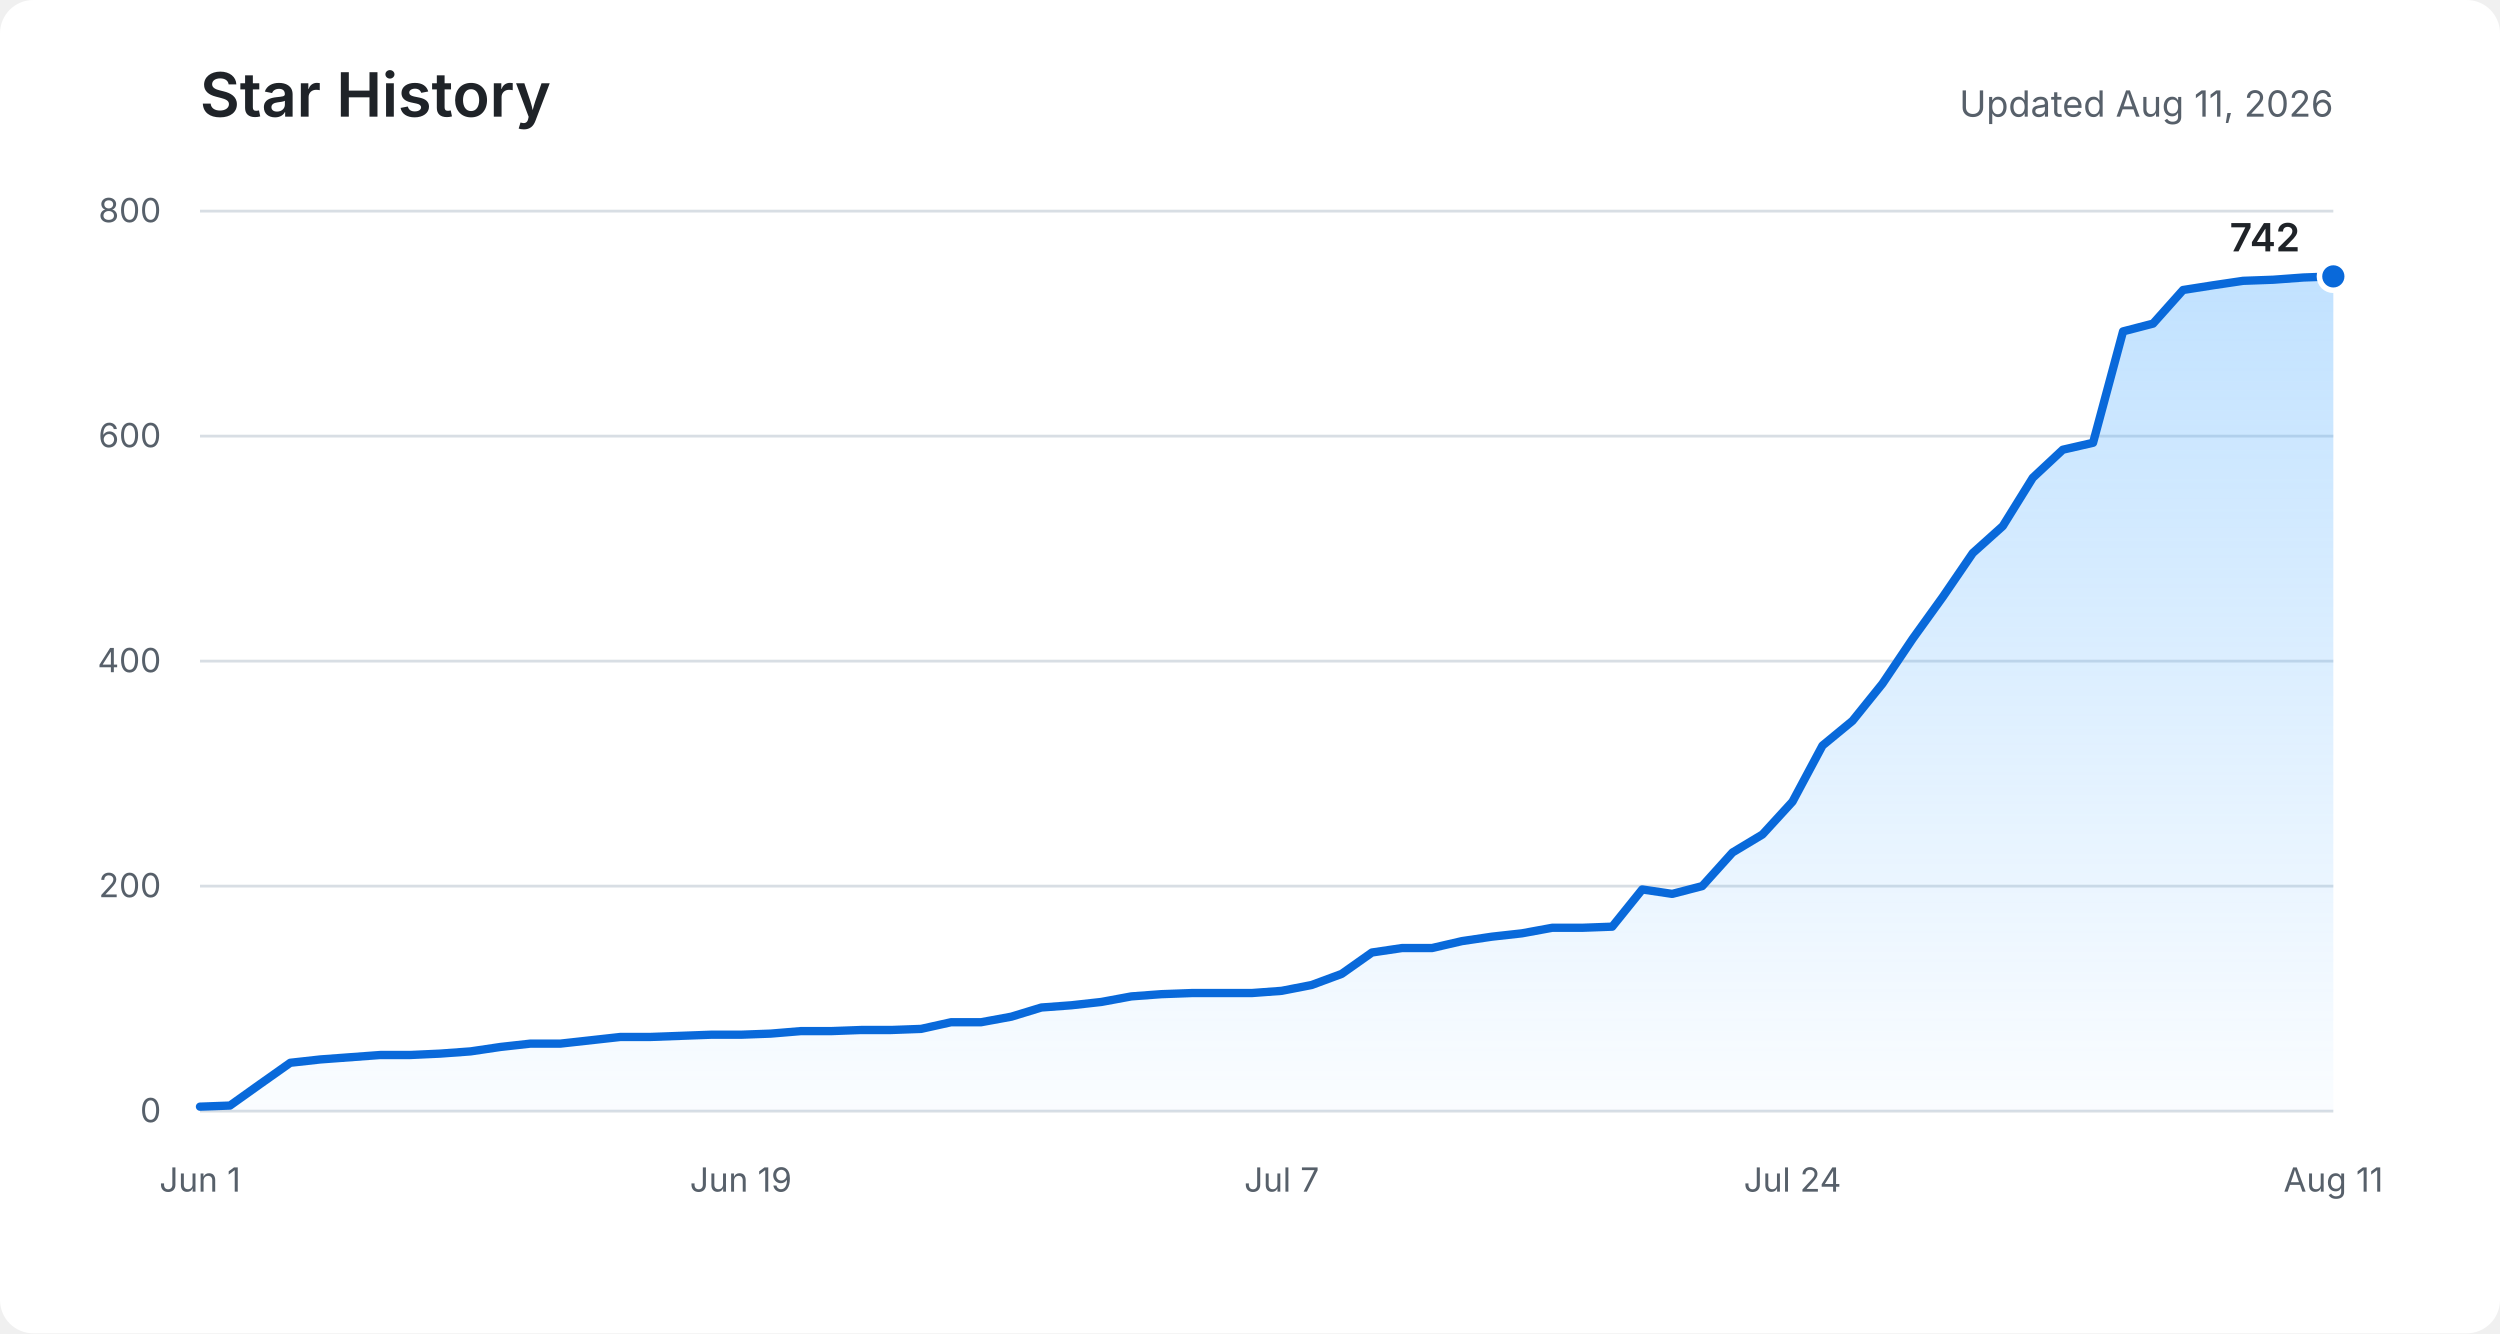
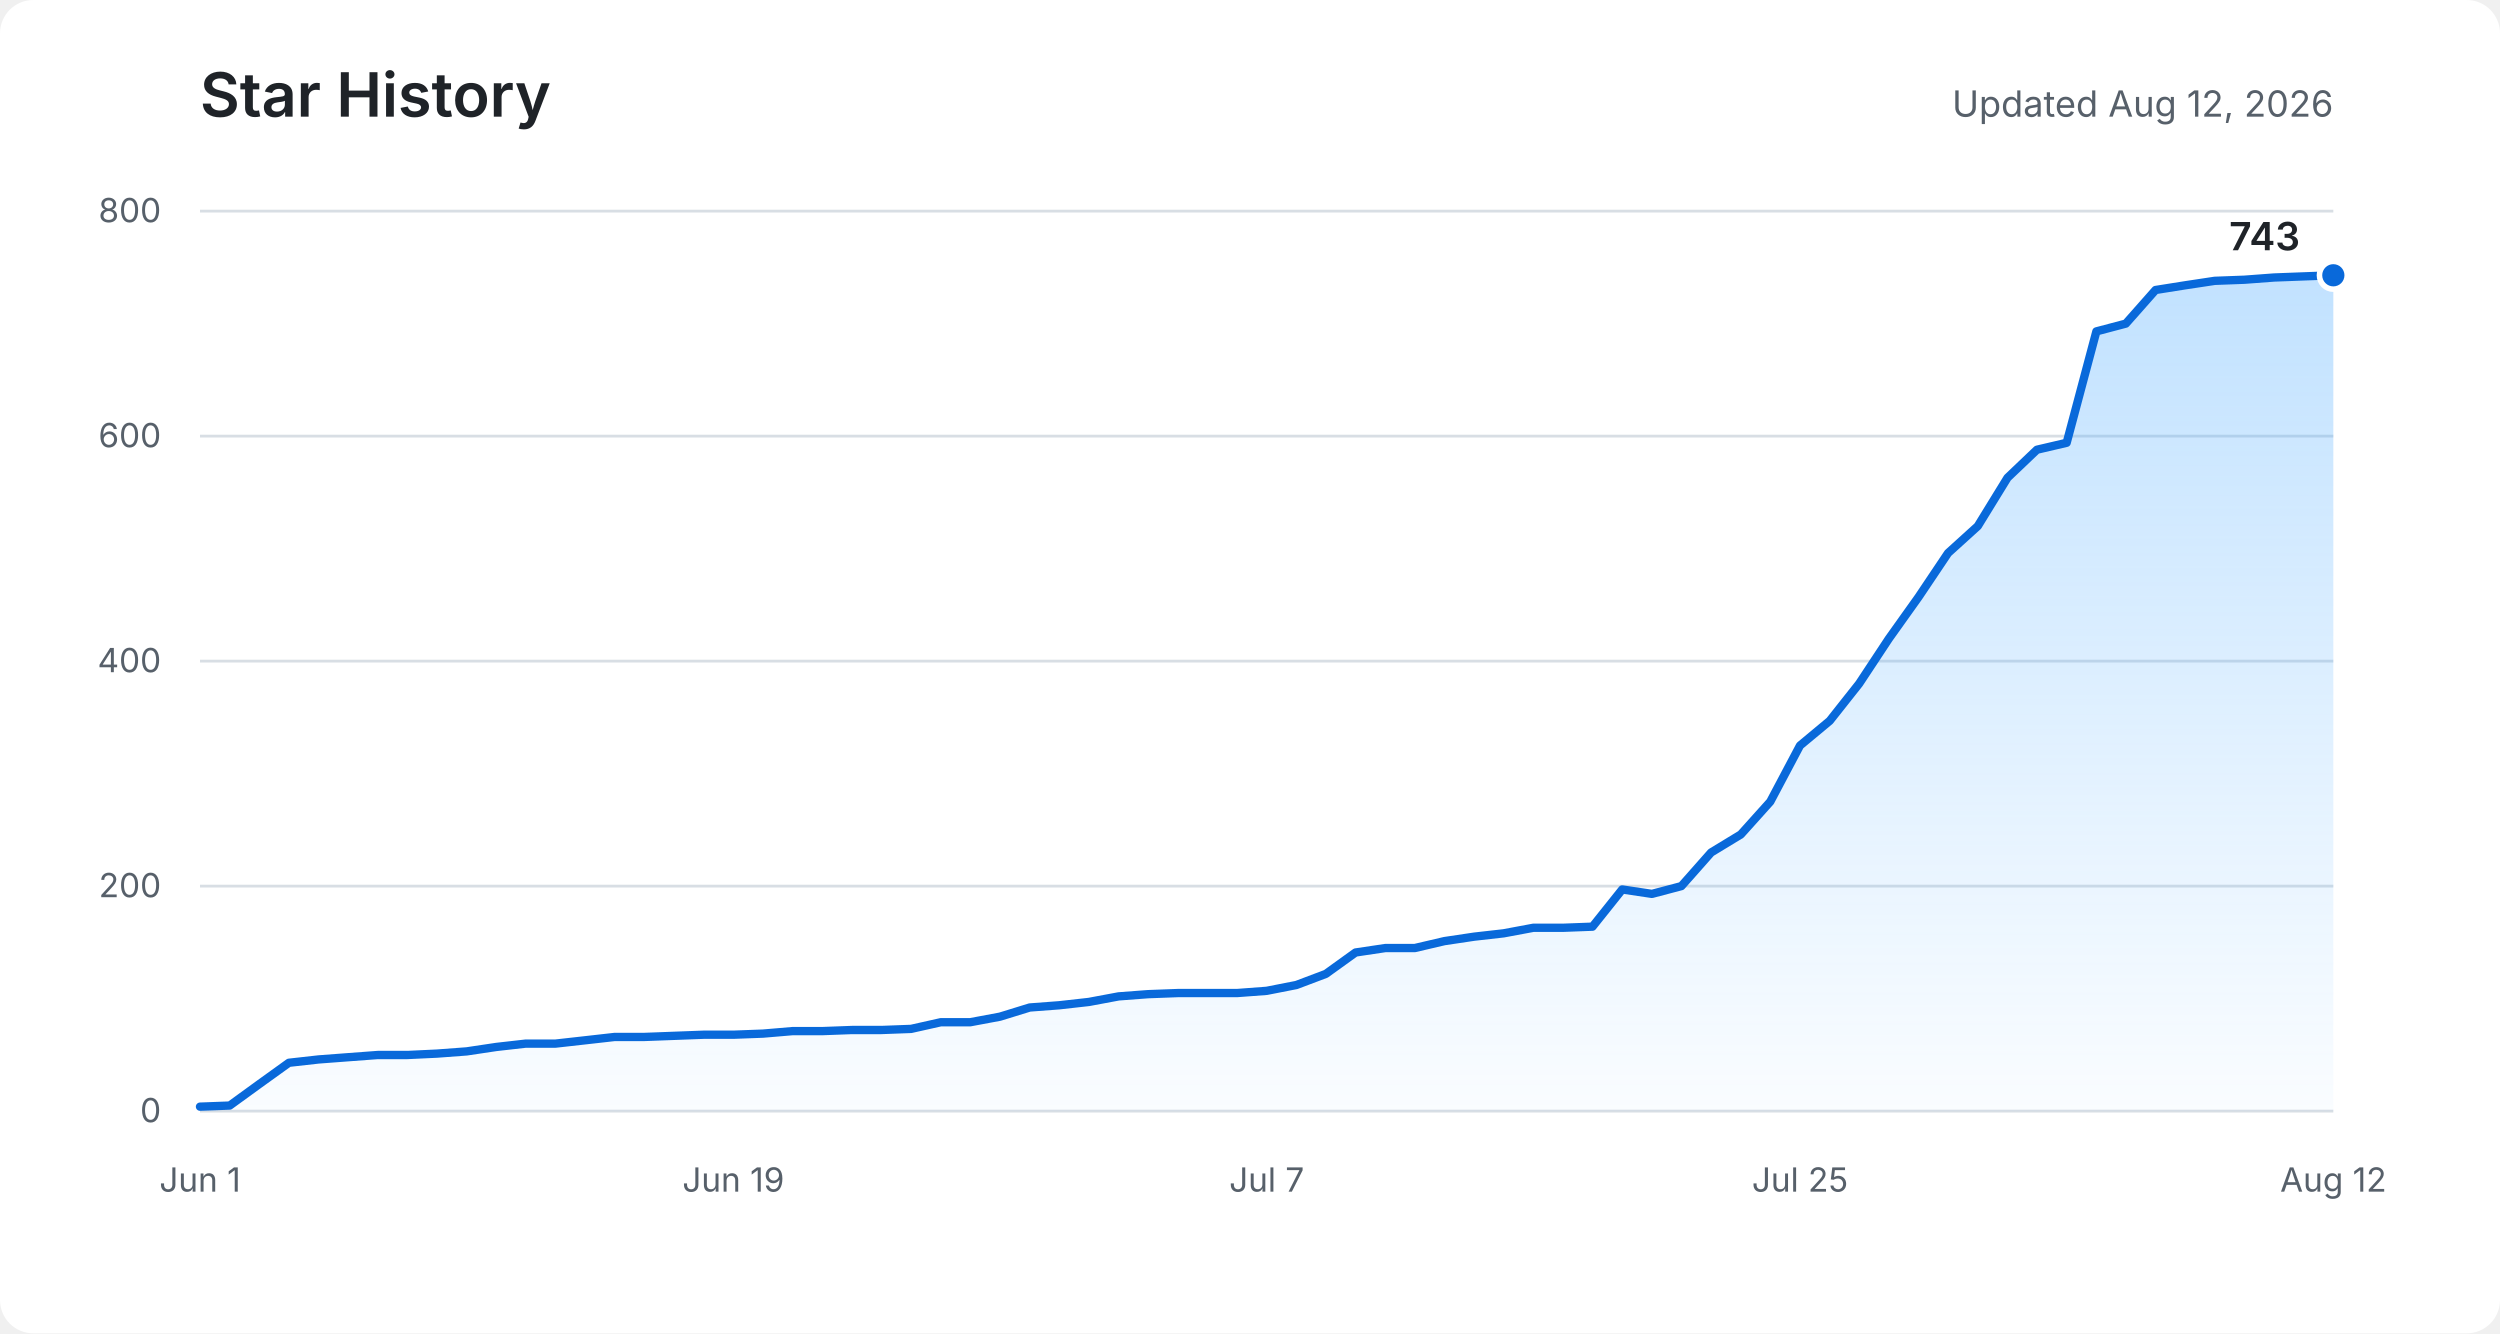
<svg xmlns="http://www.w3.org/2000/svg" role="img" aria-labelledby="title description" viewBox="0 0 900 480">
  <defs>
    <linearGradient id="area" x1="0" y1="0" x2="0" y2="1">
      <stop offset="0%" stop-color="#54aeff" stop-opacity="0.36" />
      <stop offset="100%" stop-color="#54aeff" stop-opacity="0.03" />
    </linearGradient>
  </defs>
  <rect fill="#ffffff" width="900" height="480" rx="12" />
  <text fill="#1f2328" x="72" y="42" font-family="-apple-system, BlinkMacSystemFont, Segoe UI, sans-serif" font-size="22" font-weight="600">Star History</text>
-   <text fill="#57606a" x="840" y="42" text-anchor="end" font-family="-apple-system, BlinkMacSystemFont, Segoe UI, sans-serif" font-size="13">Updated Aug 11, 2026</text>
+   <text fill="#57606a" x="840" y="42" text-anchor="end" font-family="-apple-system, BlinkMacSystemFont, Segoe UI, sans-serif" font-size="13">Updated Aug 12, 2026</text>
  <g fill="none" stroke="#d8dee4" stroke-width="1">
    <path d="M72 400H840" />
    <path d="M72 319H840" />
    <path d="M72 238H840" />
    <path d="M72 157H840" />
    <path d="M72 76H840" />
  </g>
  <g fill="#57606a" font-family="-apple-system, BlinkMacSystemFont, Segoe UI, sans-serif" font-size="12">
    <text x="58" y="404" text-anchor="end">0</text>
    <text x="58" y="323" text-anchor="end">200</text>
    <text x="58" y="242" text-anchor="end">400</text>
    <text x="58" y="161" text-anchor="end">600</text>
    <text x="58" y="80" text-anchor="end">800</text>
    <text x="72" y="429" text-anchor="middle">Jun 1</text>
-     <text x="266.7" y="429" text-anchor="middle">Jun 19</text>
-     <text x="461.4" y="429" text-anchor="middle">Jul 7</text>
-     <text x="645.3" y="429" text-anchor="middle">Jul 24</text>
-     <text x="840" y="429" text-anchor="middle">Aug 11</text>
+     <text x="264" y="429" text-anchor="middle">Jun 19</text>
+     <text x="456" y="429" text-anchor="middle">Jul 7</text>
+     <text x="648" y="429" text-anchor="middle">Jul 25</text>
+     <text x="840" y="429" text-anchor="middle">Aug 12</text>
  </g>
-   <path fill="url(#area)" d="M72,398.4 L82.8,398 L93.6,390.3 L104.5,382.6 L115.3,381.4 L126.1,380.6 L136.9,379.8 L147.7,379.8 L158.5,379.3 L169.4,378.5 L180.2,376.9 L191,375.7 L201.8,375.7 L212.6,374.5 L223.4,373.3 L234.3,373.3 L245.1,372.9 L255.9,372.5 L266.7,372.5 L277.5,372.1 L288.3,371.2 L299.2,371.2 L310,370.8 L320.8,370.8 L331.6,370.4 L342.4,368 L353.2,368 L364.1,366 L374.9,362.7 L385.7,361.9 L396.5,360.7 L407.3,358.7 L418.1,357.9 L429,357.5 L439.8,357.5 L450.6,357.5 L461.4,356.7 L472.2,354.6 L483,350.6 L493.9,342.9 L504.7,341.3 L515.5,341.3 L526.3,338.8 L537.1,337.2 L547.9,336 L558.8,334 L569.6,334 L580.4,333.6 L591.2,320.2 L602,321.8 L612.8,319 L623.7,306.9 L634.5,300.4 L645.3,288.6 L656.1,268.4 L666.9,259.5 L677.7,246.1 L688.6,229.9 L699.4,214.9 L710.2,199.1 L721,189.4 L731.8,172 L742.6,161.9 L753.5,159.4 L764.3,119.3 L775.1,116.5 L785.9,104.4 L796.7,102.7 L807.5,101.1 L818.4,100.7 L829.2,99.9 L840,99.5 L840,400 L72,400 Z" />
-   <polyline fill="none" stroke="#0969da" stroke-width="3" stroke-linecap="round" stroke-linejoin="round" points="72,398.4 82.8,398 93.6,390.3 104.5,382.6 115.3,381.4 126.1,380.6 136.9,379.8 147.7,379.8 158.5,379.3 169.4,378.5 180.2,376.9 191,375.7 201.8,375.7 212.6,374.5 223.4,373.3 234.3,373.3 245.1,372.9 255.9,372.5 266.7,372.5 277.5,372.1 288.3,371.2 299.2,371.2 310,370.8 320.8,370.8 331.6,370.4 342.4,368 353.2,368 364.1,366 374.9,362.7 385.7,361.9 396.5,360.7 407.3,358.7 418.1,357.9 429,357.5 439.8,357.5 450.6,357.5 461.4,356.7 472.2,354.6 483,350.6 493.9,342.9 504.7,341.3 515.5,341.3 526.3,338.8 537.1,337.2 547.9,336 558.8,334 569.6,334 580.4,333.6 591.2,320.2 602,321.8 612.8,319 623.7,306.9 634.5,300.4 645.3,288.6 656.1,268.4 666.9,259.5 677.7,246.1 688.6,229.9 699.4,214.9 710.2,199.1 721,189.4 731.8,172 742.6,161.9 753.5,159.4 764.3,119.3 775.1,116.5 785.9,104.4 796.7,102.7 807.5,101.1 818.4,100.7 829.2,99.9 840,99.5" />
-   <circle fill="#0969da" stroke="#ffffff" cx="840" cy="99.5" r="5" stroke-width="2" />
-   <text fill="#1f2328" x="828" y="90.5" text-anchor="end" font-family="-apple-system, BlinkMacSystemFont, Segoe UI, sans-serif" font-size="14" font-weight="600">742</text>
+   <path fill="url(#area)" d="M72,398.4 L82.7,398 L93.3,390.3 L104,382.6 L114.7,381.4 L125.3,380.6 L136,379.8 L146.7,379.8 L157.3,379.3 L168,378.5 L178.7,376.9 L189.3,375.7 L200,375.7 L210.7,374.5 L221.3,373.3 L232,373.3 L242.7,372.9 L253.3,372.5 L264,372.5 L274.7,372.1 L285.3,371.2 L296,371.2 L306.7,370.8 L317.3,370.8 L328,370.4 L338.7,368 L349.3,368 L360,366 L370.7,362.7 L381.3,361.9 L392,360.7 L402.7,358.7 L413.3,357.9 L424,357.5 L434.7,357.5 L445.3,357.5 L456,356.7 L466.7,354.6 L477.3,350.6 L488,342.9 L498.7,341.3 L509.3,341.3 L520,338.8 L530.7,337.2 L541.3,336 L552,334 L562.7,334 L573.3,333.6 L584,320.2 L594.7,321.8 L605.3,319 L616,306.9 L626.7,300.4 L637.3,288.6 L648,268.4 L658.7,259.5 L669.3,246.1 L680,229.9 L690.7,214.9 L701.3,199.1 L712,189.4 L722.7,172 L733.3,161.9 L744,159.4 L754.7,119.3 L765.3,116.5 L776,104.4 L786.7,102.7 L797.3,101.1 L808,100.7 L818.7,99.9 L829.3,99.5 L840,99.1 L840,400 L72,400 Z" />
+   <polyline fill="none" stroke="#0969da" stroke-width="3" stroke-linecap="round" stroke-linejoin="round" points="72,398.4 82.7,398 93.3,390.3 104,382.6 114.7,381.4 125.3,380.6 136,379.8 146.7,379.8 157.3,379.3 168,378.5 178.7,376.9 189.3,375.7 200,375.7 210.7,374.5 221.3,373.3 232,373.3 242.7,372.9 253.3,372.5 264,372.5 274.7,372.1 285.3,371.2 296,371.2 306.7,370.8 317.3,370.8 328,370.4 338.7,368 349.3,368 360,366 370.7,362.7 381.3,361.9 392,360.7 402.7,358.7 413.3,357.9 424,357.5 434.7,357.5 445.3,357.5 456,356.7 466.7,354.6 477.3,350.6 488,342.9 498.7,341.3 509.3,341.3 520,338.8 530.7,337.2 541.3,336 552,334 562.7,334 573.3,333.6 584,320.2 594.7,321.8 605.3,319 616,306.9 626.7,300.4 637.3,288.6 648,268.4 658.7,259.5 669.3,246.1 680,229.9 690.7,214.9 701.3,199.1 712,189.4 722.7,172 733.3,161.9 744,159.4 754.7,119.3 765.3,116.5 776,104.4 786.7,102.7 797.3,101.1 808,100.7 818.7,99.9 829.3,99.5 840,99.1" />
+   <circle fill="#0969da" stroke="#ffffff" cx="840" cy="99.1" r="5" stroke-width="2" />
+   <text fill="#1f2328" x="828" y="90.1" text-anchor="end" font-family="-apple-system, BlinkMacSystemFont, Segoe UI, sans-serif" font-size="14" font-weight="600">743</text>
</svg>
